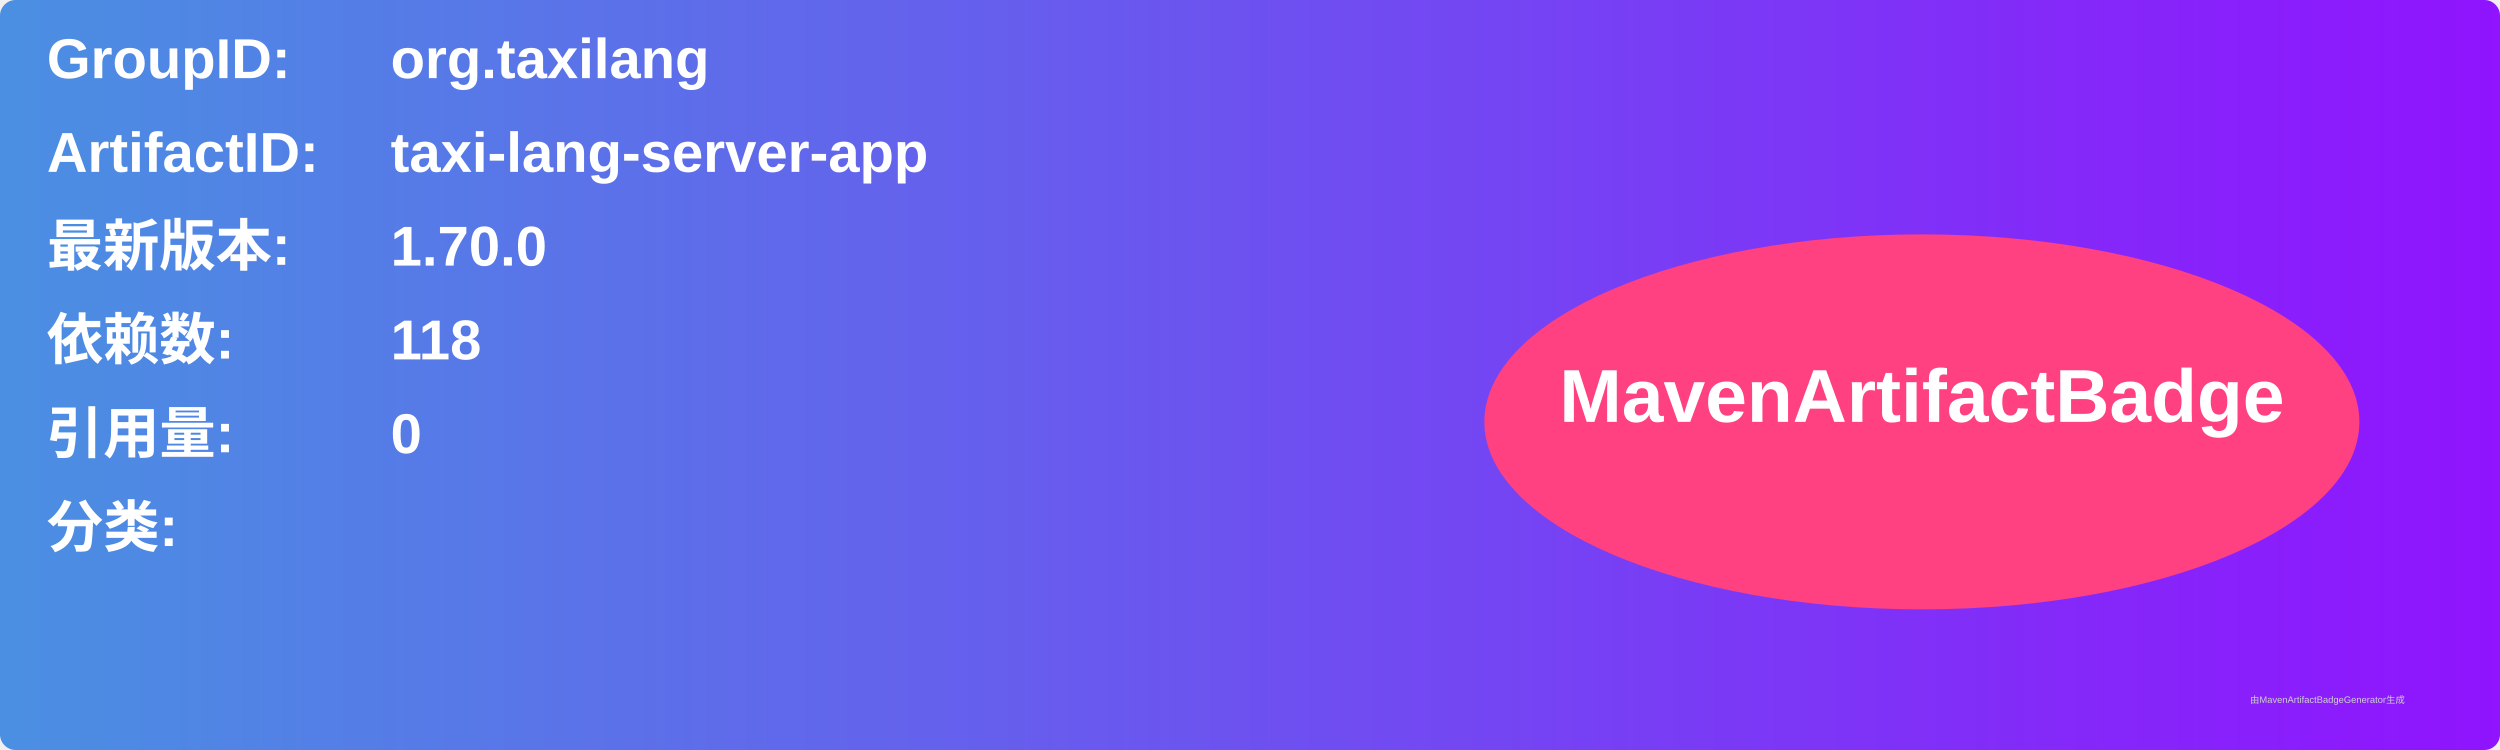
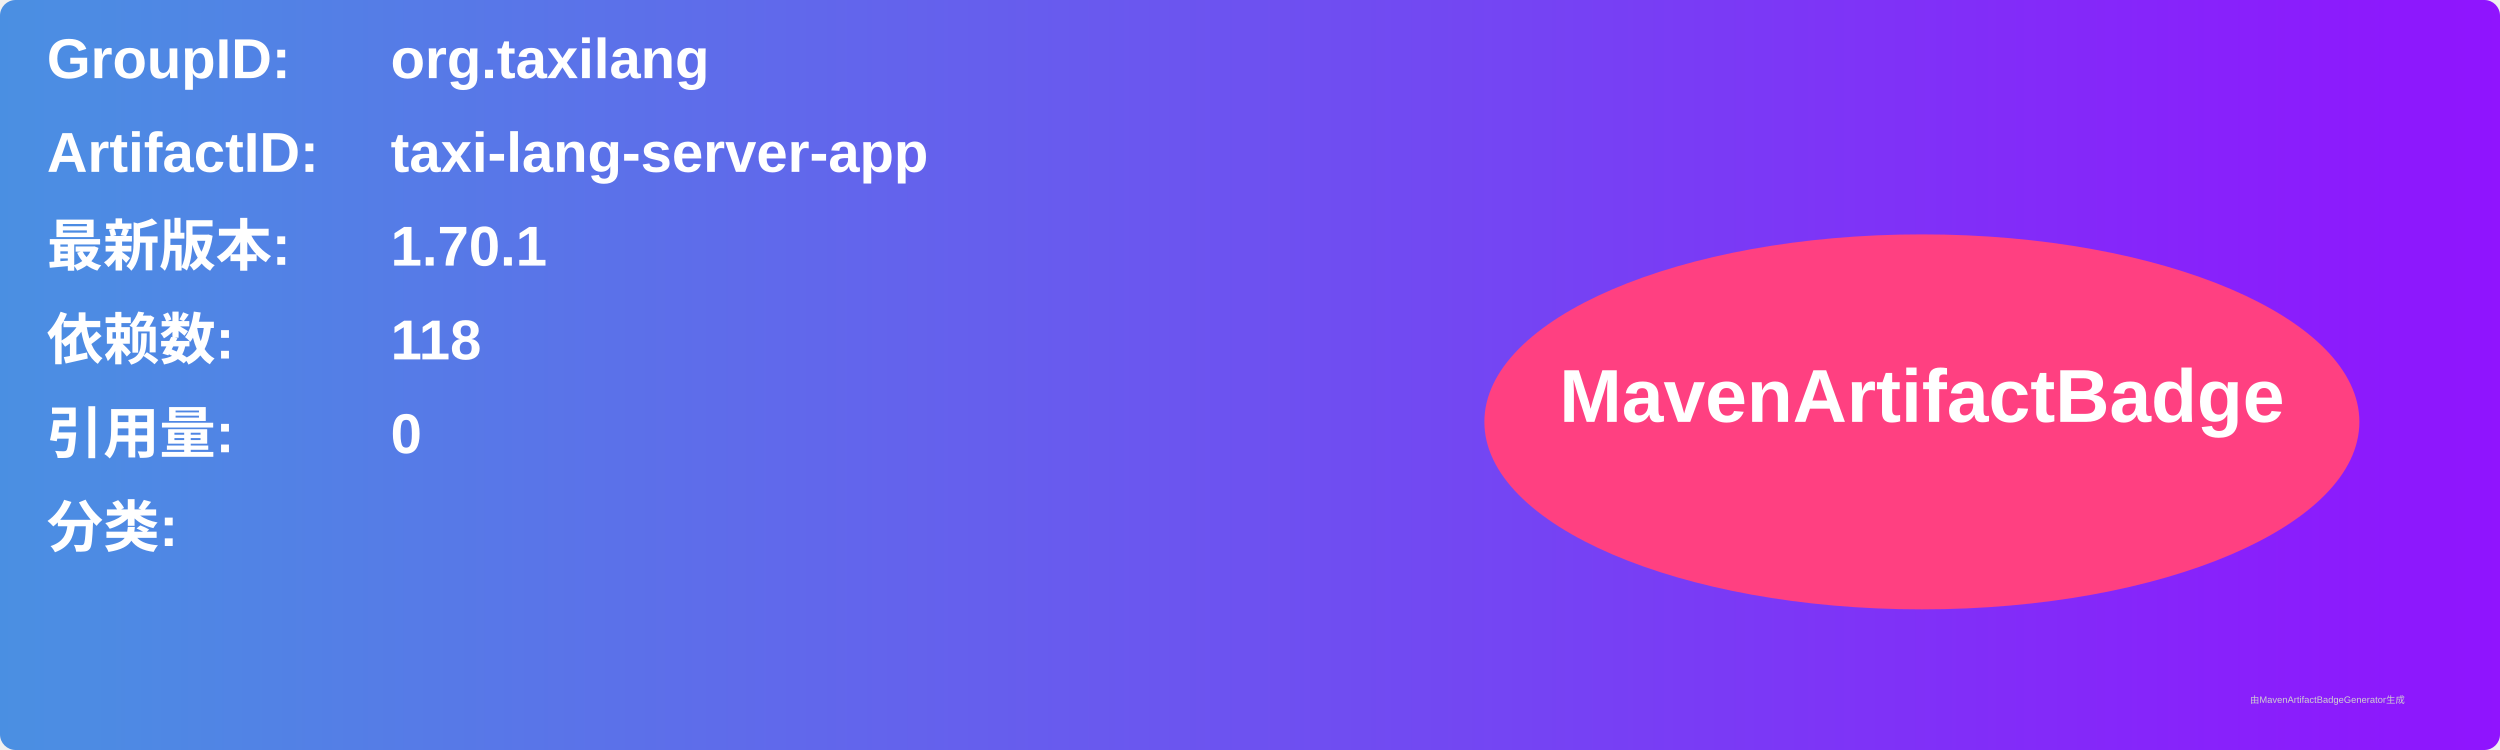
<svg xmlns="http://www.w3.org/2000/svg" width="800" height="240" viewBox="0 0 800 240">
  <linearGradient id="grad" x1="0%" y1="0%" x2="100%" y2="0%">
    <stop offset="0%" stop-color="#4a90e2" />
    <stop offset="100%" stop-color="#9013fe" />
  </linearGradient>
  <rect width="100%" height="100%" rx="5" ry="5" fill="url(#grad)" />
  <g transform="translate(15, 15)">
    <text x="0" y="10" font-family="Arial" font-size="18" fill="white" font-weight="bold" width="260">GroupID:</text>
    <text x="110" y="10" font-family="Arial" font-size="18" fill="white" font-weight="bold" width="460">org.taxilang</text>
    <text x="0" y="40" font-family="Arial" font-size="18" fill="white" font-weight="bold" width="260">ArtifactID:</text>
    <text x="110" y="40" font-family="Arial" font-size="18" fill="white" font-weight="bold" width="460">taxi-lang-server-app</text>
    <text x="0" y="70" font-family="Arial" font-size="18" fill="white" font-weight="bold">最新版本:</text>
    <text x="110" y="70" font-family="Arial" font-size="18" fill="white" font-weight="bold">
-       <tspan font-weight="bold">1.70.0</tspan>
+       <tspan font-weight="bold">1.70.1</tspan>
    </text>
    <text x="0" y="100" font-family="Arial" font-size="18" fill="white" font-weight="bold">依赖数: </text>
    <text x="110" y="100" font-family="Arial" font-size="18" fill="white">
      <tspan font-weight="bold">118</tspan>
    </text>
    <text x="0" y="130" font-family="Arial" font-size="18" fill="white" font-weight="bold">引用量: </text>
    <text x="110" y="130" font-family="Arial" font-size="18" fill="white">
      <tspan font-weight="bold">0</tspan>
    </text>
    <text x="0" y="160" font-family="Arial" font-size="18" fill="white" font-weight="bold">分类:</text>
    <text x="10" y="190" font-family="Arial" font-size="10" fill="white">
      <tspan font-weight="bold" />
    </text>
    <ellipse cx="600" cy="120" rx="140" ry="60" fill="#ff4081" />
    <text x="600" y="120" text-anchor="middle" font-family="Arial" font-size="24" fill="white" font-weight="bold">MavenArtifactBadge</text>
  </g>
  <text x="720" y="225" font-family="Arial" font-size="3" fill="#d0d0d0">由MavenArtifactBadgeGenerator生成</text>
</svg>
